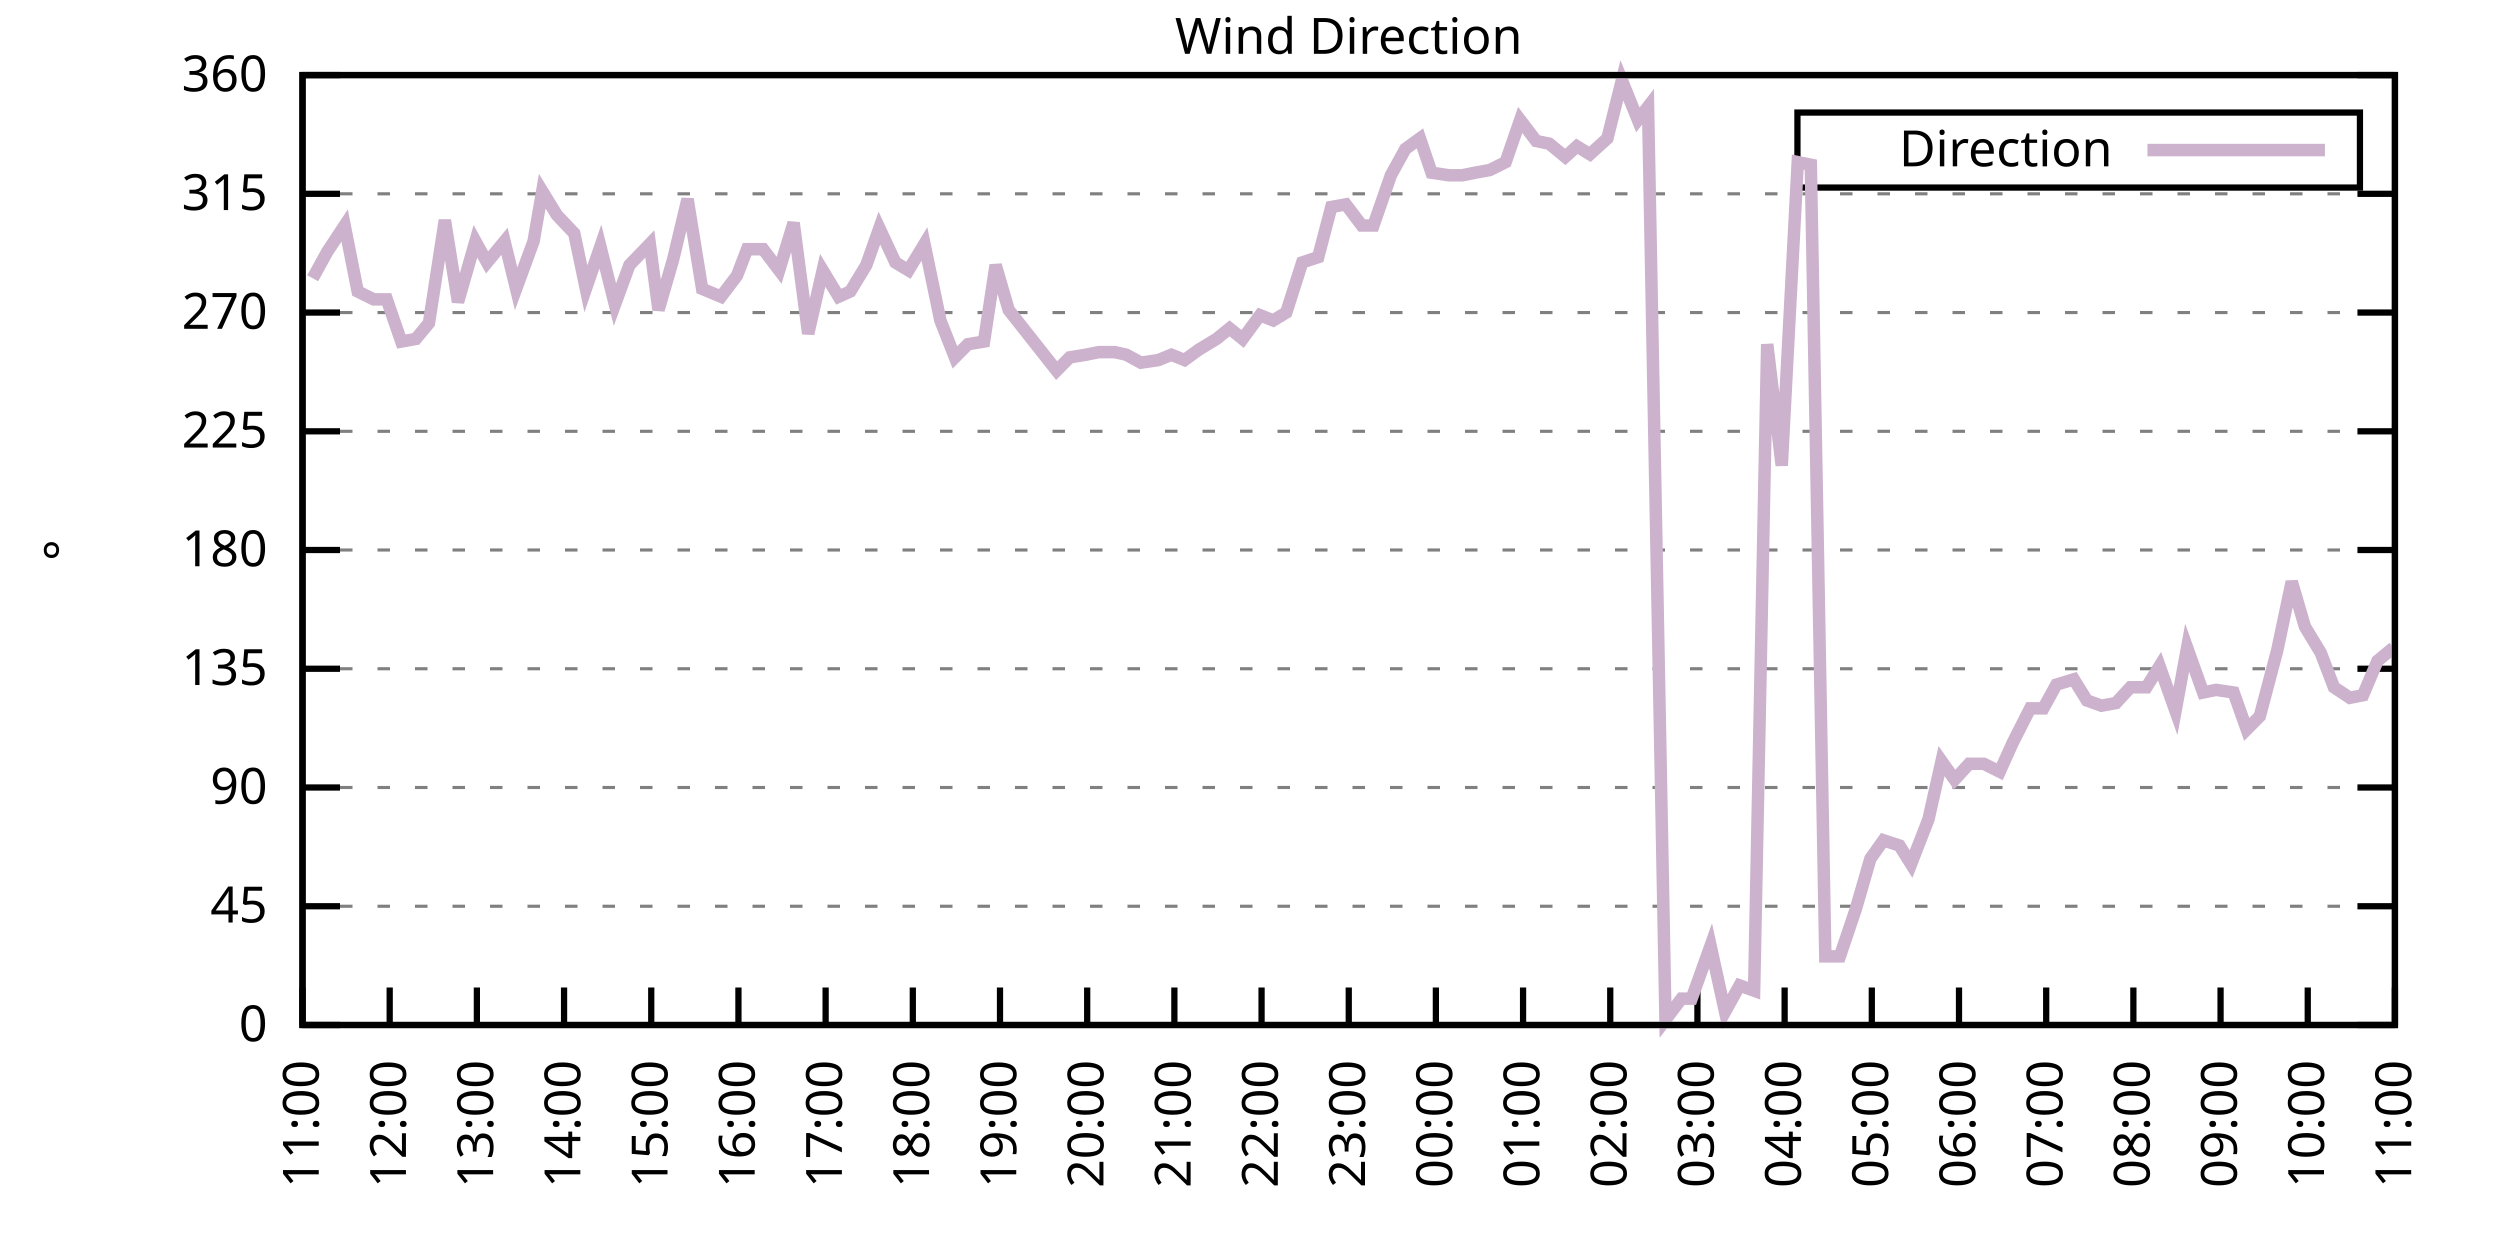
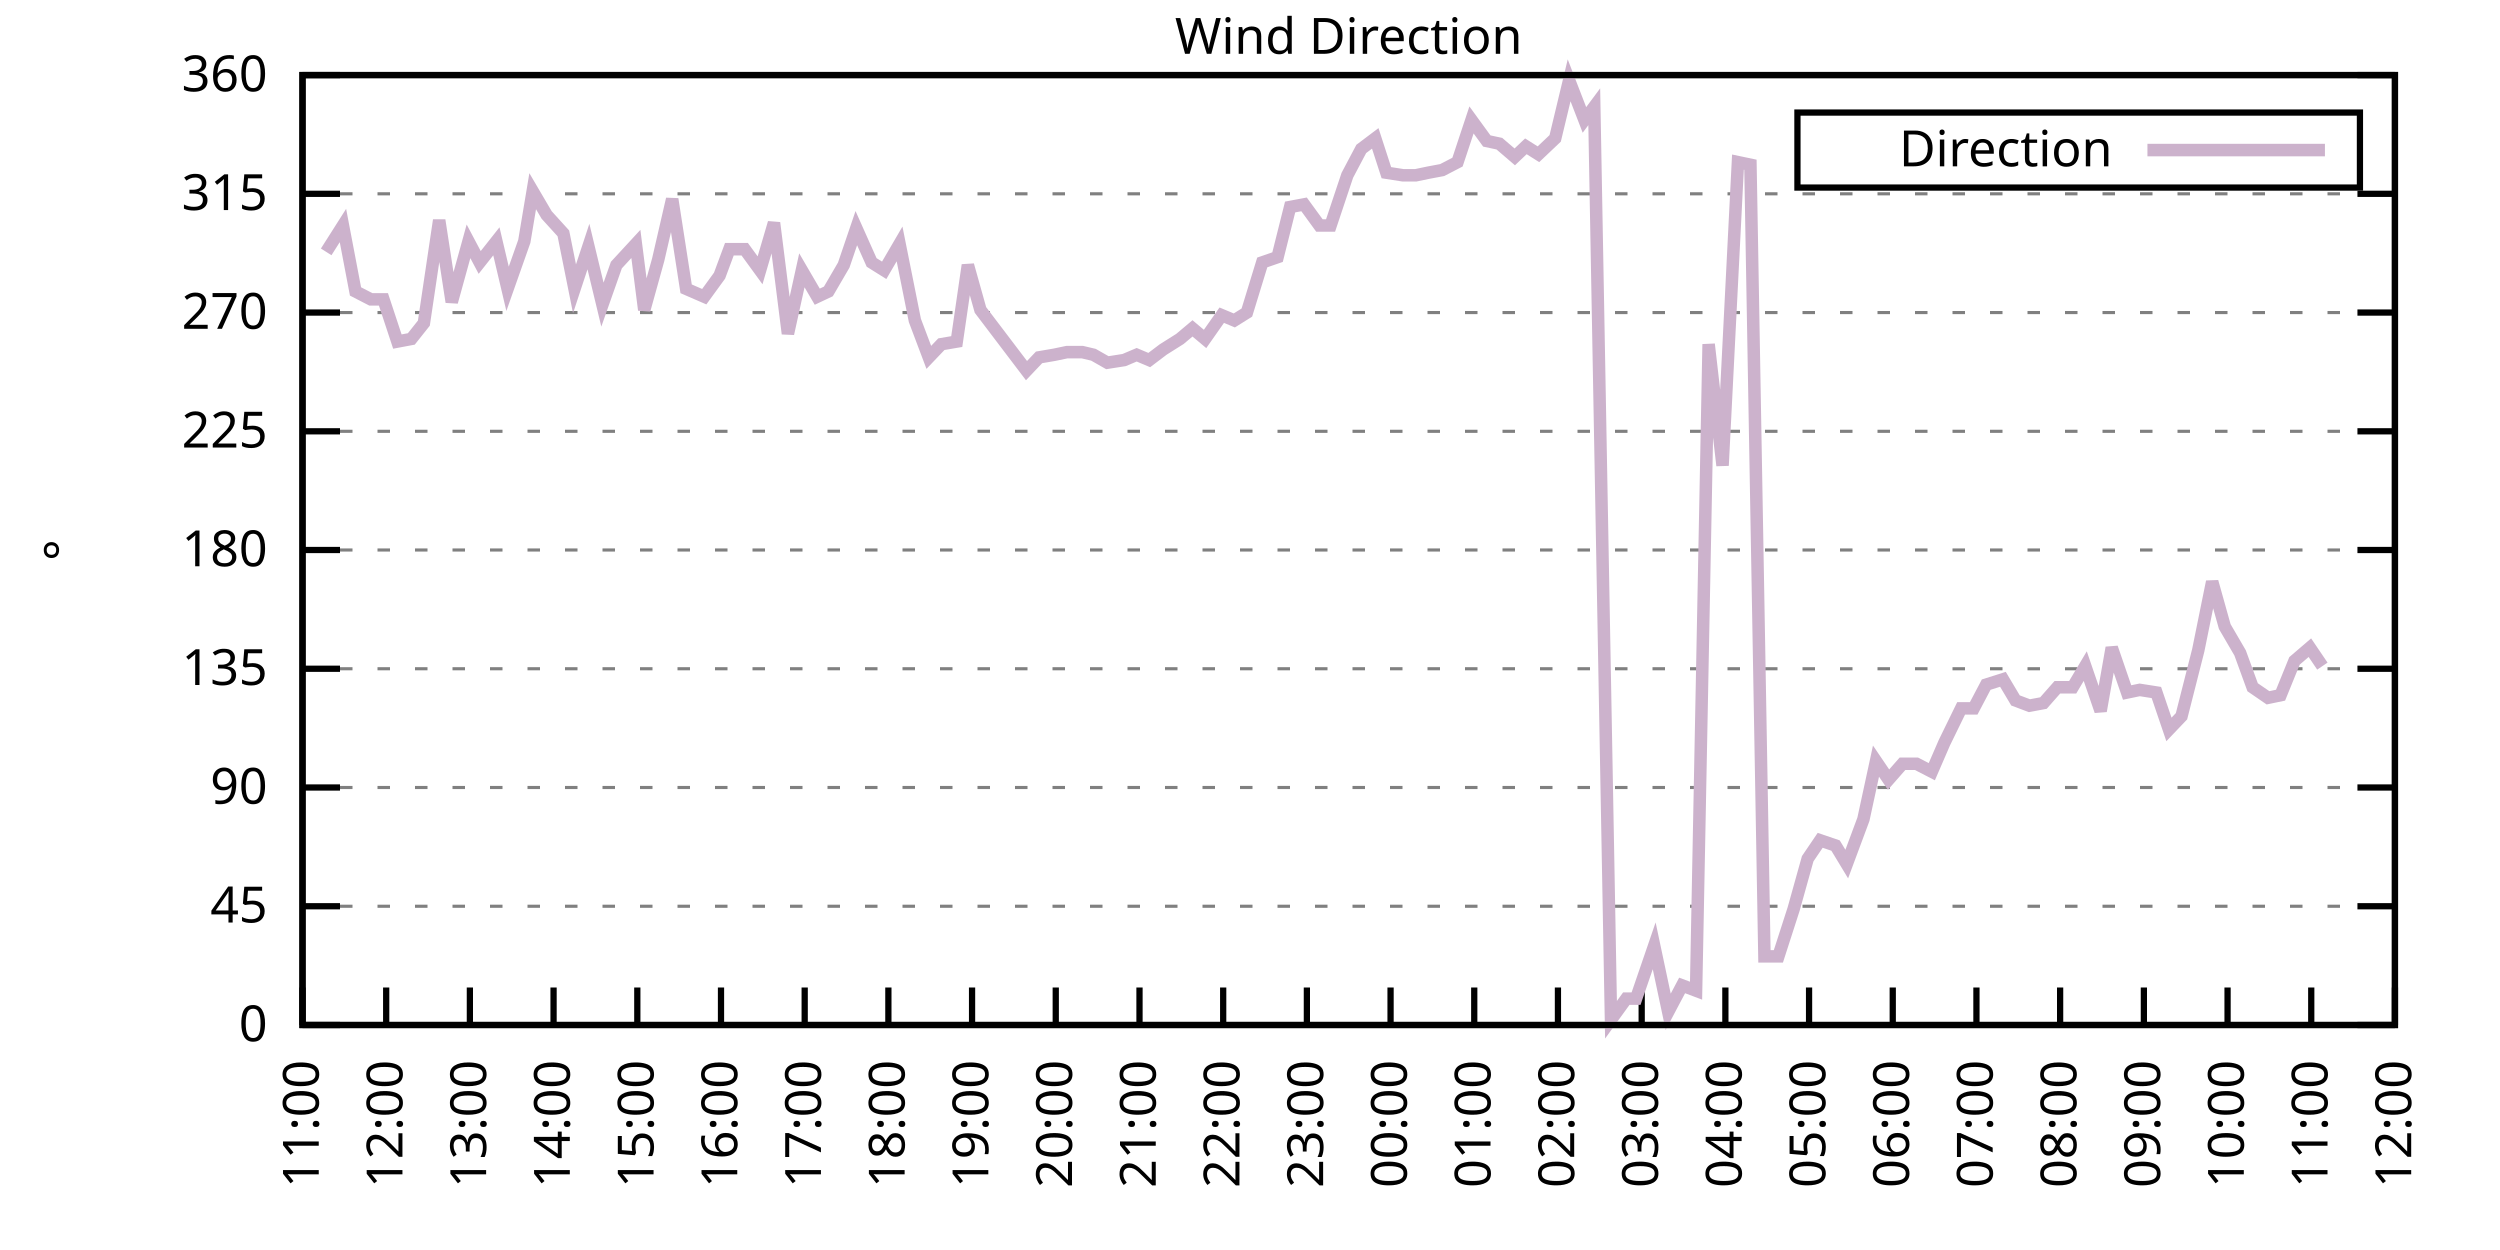
<svg xmlns="http://www.w3.org/2000/svg" xmlns:xlink="http://www.w3.org/1999/xlink" width="400" height="200" viewBox="0 0 400 200">
  <g id="gnuplot_canvas">
    <rect x="0" y="0" width="400" height="200" fill="none" />
    <defs>
      <circle id="gpDot" r="0.5" stroke-width="0.5" stroke="currentColor" />
      <path id="gpPt0" stroke-width="0.333" stroke="currentColor" d="M-1,0 h2 M0,-1 v2" />
      <path id="gpPt1" stroke-width="0.333" stroke="currentColor" d="M-1,-1 L1,1 M1,-1 L-1,1" />
      <path id="gpPt2" stroke-width="0.333" stroke="currentColor" d="M-1,0 L1,0 M0,-1 L0,1 M-1,-1 L1,1 M-1,1 L1,-1" />
      <rect id="gpPt3" stroke-width="0.333" stroke="currentColor" x="-1" y="-1" width="2" height="2" />
      <rect id="gpPt4" stroke-width="0.333" stroke="currentColor" fill="currentColor" x="-1" y="-1" width="2" height="2" />
      <circle id="gpPt5" stroke-width="0.333" stroke="currentColor" cx="0" cy="0" r="1" />
      <use xlink:href="#gpPt5" id="gpPt6" fill="currentColor" stroke="none" />
      <path id="gpPt7" stroke-width="0.333" stroke="currentColor" d="M0,-1.33 L-1.33,0.67 L1.33,0.67 z" />
      <use xlink:href="#gpPt7" id="gpPt8" fill="currentColor" stroke="none" />
      <use xlink:href="#gpPt7" id="gpPt9" stroke="currentColor" transform="rotate(180)" />
      <use xlink:href="#gpPt9" id="gpPt10" fill="currentColor" stroke="none" />
      <use xlink:href="#gpPt3" id="gpPt11" stroke="currentColor" transform="rotate(45)" />
      <use xlink:href="#gpPt11" id="gpPt12" fill="currentColor" stroke="none" />
      <path id="gpPt13" stroke-width="0.333" stroke="currentColor" d="M0,1.330 L1.265,0.411 L0.782,-1.067 L-0.782,-1.076 L-1.265,0.411 z" />
      <use xlink:href="#gpPt13" id="gpPt14" fill="currentColor" stroke="none" />
      <filter id="textbox" filterUnits="objectBoundingBox" x="0" y="0" height="1" width="1">
        <feFlood flood-color="white" flood-opacity="1" result="bgnd" />
        <feComposite in="SourceGraphic" in2="bgnd" operator="atop" />
      </filter>
      <filter id="greybox" filterUnits="objectBoundingBox" x="0" y="0" height="1" width="1">
        <feFlood flood-color="lightgrey" flood-opacity="1" result="grey" />
        <feComposite in="SourceGraphic" in2="grey" operator="atop" />
      </filter>
    </defs>
    <g fill="none" color="white" stroke="currentColor" stroke-width="1.00" stroke-linecap="butt" stroke-linejoin="miter">
</g>
    <g fill="none" color="black" stroke="currentColor" stroke-width="1.00" stroke-linecap="butt" stroke-linejoin="miter">
      <g stroke="none" shape-rendering="crispEdges">
        <polygon fill="rgb(255, 255, 255)" points="48.40,164.00 383.18,164.00 383.18,12.02 48.40,12.02 " />
      </g>
    </g>
    <g fill="none" color="black" stroke="currentColor" stroke-width="1.00" stroke-linecap="butt" stroke-linejoin="miter">
</g>
    <g fill="none" color="black" stroke="black" stroke-width="0.50" stroke-linecap="butt" stroke-linejoin="miter">
</g>
    <g fill="none" color="gray" stroke="currentColor" stroke-width="0.50" stroke-linecap="butt" stroke-linejoin="miter">
      <path stroke="gray" stroke-dasharray="2,4" class="gridline" d="M48.40,164.00 L383.19,164.00  " />
    </g>
    <g fill="none" color="gray" stroke="gray" stroke-width="1.00" stroke-linecap="butt" stroke-linejoin="miter">
</g>
    <g fill="none" color="black" stroke="currentColor" stroke-width="1.00" stroke-linecap="butt" stroke-linejoin="miter">
      <path stroke="black" d="M48.40,164.00 L54.40,164.00 M383.19,164.00 L377.19,164.00  " />
      <g transform="translate(42.80,166.60)" stroke="none" fill="black" font-family="Sans" font-size="8.00" text-anchor="end">
        <text>
          <tspan font-family="Sans"> 0</tspan>
        </text>
      </g>
    </g>
    <g fill="none" color="black" stroke="currentColor" stroke-width="1.00" stroke-linecap="butt" stroke-linejoin="miter">
</g>
    <g fill="none" color="black" stroke="black" stroke-width="0.50" stroke-linecap="butt" stroke-linejoin="miter">
</g>
    <g fill="none" color="gray" stroke="currentColor" stroke-width="0.50" stroke-linecap="butt" stroke-linejoin="miter">
      <path stroke="gray" stroke-dasharray="2,4" class="gridline" d="M48.40,145.00 L383.19,145.00  " />
    </g>
    <g fill="none" color="gray" stroke="gray" stroke-width="1.00" stroke-linecap="butt" stroke-linejoin="miter">
</g>
    <g fill="none" color="black" stroke="currentColor" stroke-width="1.00" stroke-linecap="butt" stroke-linejoin="miter">
      <path stroke="black" d="M48.40,145.00 L54.40,145.00 M383.19,145.00 L377.19,145.00  " />
      <g transform="translate(42.80,147.60)" stroke="none" fill="black" font-family="Sans" font-size="8.00" text-anchor="end">
        <text>
          <tspan font-family="Sans"> 45</tspan>
        </text>
      </g>
    </g>
    <g fill="none" color="black" stroke="currentColor" stroke-width="1.00" stroke-linecap="butt" stroke-linejoin="miter">
</g>
    <g fill="none" color="black" stroke="black" stroke-width="0.50" stroke-linecap="butt" stroke-linejoin="miter">
</g>
    <g fill="none" color="gray" stroke="currentColor" stroke-width="0.50" stroke-linecap="butt" stroke-linejoin="miter">
      <path stroke="gray" stroke-dasharray="2,4" class="gridline" d="M48.40,126.00 L383.19,126.00  " />
    </g>
    <g fill="none" color="gray" stroke="gray" stroke-width="1.00" stroke-linecap="butt" stroke-linejoin="miter">
</g>
    <g fill="none" color="black" stroke="currentColor" stroke-width="1.00" stroke-linecap="butt" stroke-linejoin="miter">
      <path stroke="black" d="M48.40,126.00 L54.40,126.00 M383.19,126.00 L377.19,126.00  " />
      <g transform="translate(42.80,128.60)" stroke="none" fill="black" font-family="Sans" font-size="8.00" text-anchor="end">
        <text>
          <tspan font-family="Sans"> 90</tspan>
        </text>
      </g>
    </g>
    <g fill="none" color="black" stroke="currentColor" stroke-width="1.00" stroke-linecap="butt" stroke-linejoin="miter">
</g>
    <g fill="none" color="black" stroke="black" stroke-width="0.50" stroke-linecap="butt" stroke-linejoin="miter">
</g>
    <g fill="none" color="gray" stroke="currentColor" stroke-width="0.50" stroke-linecap="butt" stroke-linejoin="miter">
      <path stroke="gray" stroke-dasharray="2,4" class="gridline" d="M48.40,107.00 L383.19,107.00  " />
    </g>
    <g fill="none" color="gray" stroke="gray" stroke-width="1.00" stroke-linecap="butt" stroke-linejoin="miter">
</g>
    <g fill="none" color="black" stroke="currentColor" stroke-width="1.00" stroke-linecap="butt" stroke-linejoin="miter">
      <path stroke="black" d="M48.40,107.00 L54.40,107.00 M383.19,107.00 L377.19,107.00  " />
      <g transform="translate(42.80,109.60)" stroke="none" fill="black" font-family="Sans" font-size="8.00" text-anchor="end">
        <text>
          <tspan font-family="Sans"> 135</tspan>
        </text>
      </g>
    </g>
    <g fill="none" color="black" stroke="currentColor" stroke-width="1.00" stroke-linecap="butt" stroke-linejoin="miter">
</g>
    <g fill="none" color="black" stroke="black" stroke-width="0.50" stroke-linecap="butt" stroke-linejoin="miter">
</g>
    <g fill="none" color="gray" stroke="currentColor" stroke-width="0.50" stroke-linecap="butt" stroke-linejoin="miter">
      <path stroke="gray" stroke-dasharray="2,4" class="gridline" d="M48.40,88.00 L383.19,88.00  " />
    </g>
    <g fill="none" color="gray" stroke="gray" stroke-width="1.00" stroke-linecap="butt" stroke-linejoin="miter">
</g>
    <g fill="none" color="black" stroke="currentColor" stroke-width="1.00" stroke-linecap="butt" stroke-linejoin="miter">
      <path stroke="black" d="M48.40,88.00 L54.40,88.00 M383.19,88.00 L377.19,88.00  " />
      <g transform="translate(42.80,90.60)" stroke="none" fill="black" font-family="Sans" font-size="8.00" text-anchor="end">
        <text>
          <tspan font-family="Sans"> 180</tspan>
        </text>
      </g>
    </g>
    <g fill="none" color="black" stroke="currentColor" stroke-width="1.00" stroke-linecap="butt" stroke-linejoin="miter">
</g>
    <g fill="none" color="black" stroke="black" stroke-width="0.50" stroke-linecap="butt" stroke-linejoin="miter">
</g>
    <g fill="none" color="gray" stroke="currentColor" stroke-width="0.50" stroke-linecap="butt" stroke-linejoin="miter">
      <path stroke="gray" stroke-dasharray="2,4" class="gridline" d="M48.40,69.01 L383.19,69.01  " />
    </g>
    <g fill="none" color="gray" stroke="gray" stroke-width="1.00" stroke-linecap="butt" stroke-linejoin="miter">
</g>
    <g fill="none" color="black" stroke="currentColor" stroke-width="1.00" stroke-linecap="butt" stroke-linejoin="miter">
      <path stroke="black" d="M48.40,69.01 L54.40,69.01 M383.19,69.01 L377.19,69.01  " />
      <g transform="translate(42.80,71.61)" stroke="none" fill="black" font-family="Sans" font-size="8.00" text-anchor="end">
        <text>
          <tspan font-family="Sans"> 225</tspan>
        </text>
      </g>
    </g>
    <g fill="none" color="black" stroke="currentColor" stroke-width="1.00" stroke-linecap="butt" stroke-linejoin="miter">
</g>
    <g fill="none" color="black" stroke="black" stroke-width="0.50" stroke-linecap="butt" stroke-linejoin="miter">
</g>
    <g fill="none" color="gray" stroke="currentColor" stroke-width="0.50" stroke-linecap="butt" stroke-linejoin="miter">
      <path stroke="gray" stroke-dasharray="2,4" class="gridline" d="M48.40,50.01 L383.19,50.01  " />
    </g>
    <g fill="none" color="gray" stroke="gray" stroke-width="1.00" stroke-linecap="butt" stroke-linejoin="miter">
</g>
    <g fill="none" color="black" stroke="currentColor" stroke-width="1.00" stroke-linecap="butt" stroke-linejoin="miter">
      <path stroke="black" d="M48.40,50.01 L54.40,50.01 M383.19,50.01 L377.19,50.01  " />
      <g transform="translate(42.80,52.61)" stroke="none" fill="black" font-family="Sans" font-size="8.00" text-anchor="end">
        <text>
          <tspan font-family="Sans"> 270</tspan>
        </text>
      </g>
    </g>
    <g fill="none" color="black" stroke="currentColor" stroke-width="1.00" stroke-linecap="butt" stroke-linejoin="miter">
</g>
    <g fill="none" color="black" stroke="black" stroke-width="0.50" stroke-linecap="butt" stroke-linejoin="miter">
</g>
    <g fill="none" color="gray" stroke="currentColor" stroke-width="0.50" stroke-linecap="butt" stroke-linejoin="miter">
      <path stroke="gray" stroke-dasharray="2,4" class="gridline" d="M48.40,31.01 L383.19,31.01  " />
    </g>
    <g fill="none" color="gray" stroke="gray" stroke-width="1.00" stroke-linecap="butt" stroke-linejoin="miter">
</g>
    <g fill="none" color="black" stroke="currentColor" stroke-width="1.00" stroke-linecap="butt" stroke-linejoin="miter">
      <path stroke="black" d="M48.40,31.01 L54.40,31.01 M383.19,31.01 L377.19,31.01  " />
      <g transform="translate(42.80,33.61)" stroke="none" fill="black" font-family="Sans" font-size="8.00" text-anchor="end">
        <text>
          <tspan font-family="Sans"> 315</tspan>
        </text>
      </g>
    </g>
    <g fill="none" color="black" stroke="currentColor" stroke-width="1.00" stroke-linecap="butt" stroke-linejoin="miter">
</g>
    <g fill="none" color="black" stroke="black" stroke-width="0.50" stroke-linecap="butt" stroke-linejoin="miter">
</g>
    <g fill="none" color="gray" stroke="currentColor" stroke-width="0.50" stroke-linecap="butt" stroke-linejoin="miter">
      <path stroke="gray" stroke-dasharray="2,4" class="gridline" d="M48.40,12.01 L383.19,12.01  " />
    </g>
    <g fill="none" color="gray" stroke="gray" stroke-width="1.00" stroke-linecap="butt" stroke-linejoin="miter">
</g>
    <g fill="none" color="black" stroke="currentColor" stroke-width="1.00" stroke-linecap="butt" stroke-linejoin="miter">
      <path stroke="black" d="M48.40,12.01 L54.40,12.01 M383.19,12.01 L377.19,12.01  " />
      <g transform="translate(42.80,14.61)" stroke="none" fill="black" font-family="Sans" font-size="8.00" text-anchor="end">
        <text>
          <tspan font-family="Sans"> 360</tspan>
        </text>
      </g>
    </g>
    <g fill="none" color="black" stroke="currentColor" stroke-width="1.00" stroke-linecap="butt" stroke-linejoin="miter">
      <path stroke="black" d="M48.40,164.00 L48.40,158.00  " />
      <g transform="translate(51.00,169.60) rotate(270.00)" stroke="none" fill="black" font-family="Sans" font-size="8.00" text-anchor="end">
        <text>
          <tspan font-family="Sans">11:00</tspan>
        </text>
      </g>
    </g>
    <g fill="none" color="black" stroke="currentColor" stroke-width="1.00" stroke-linecap="butt" stroke-linejoin="miter">
-       <path stroke="black" d="M62.35,164.00 L62.35,158.00  " />
-       <g transform="translate(64.95,169.60) rotate(270.00)" stroke="none" fill="black" font-family="Sans" font-size="8.00" text-anchor="end">
+       <path stroke="black" d="M61.79,164.00 L61.79,158.00  " />
+       <g transform="translate(64.39,169.60) rotate(270.00)" stroke="none" fill="black" font-family="Sans" font-size="8.00" text-anchor="end">
        <text>
          <tspan font-family="Sans">12:00</tspan>
        </text>
      </g>
    </g>
    <g fill="none" color="black" stroke="currentColor" stroke-width="1.00" stroke-linecap="butt" stroke-linejoin="miter">
-       <path stroke="black" d="M76.30,164.00 L76.30,158.00  " />
-       <g transform="translate(78.90,169.60) rotate(270.00)" stroke="none" fill="black" font-family="Sans" font-size="8.00" text-anchor="end">
+       <path stroke="black" d="M75.18,164.00 L75.18,158.00  " />
+       <g transform="translate(77.78,169.60) rotate(270.00)" stroke="none" fill="black" font-family="Sans" font-size="8.00" text-anchor="end">
        <text>
          <tspan font-family="Sans">13:00</tspan>
        </text>
      </g>
    </g>
    <g fill="none" color="black" stroke="currentColor" stroke-width="1.00" stroke-linecap="butt" stroke-linejoin="miter">
-       <path stroke="black" d="M90.25,164.00 L90.25,158.00  " />
-       <g transform="translate(92.85,169.60) rotate(270.00)" stroke="none" fill="black" font-family="Sans" font-size="8.00" text-anchor="end">
+       <path stroke="black" d="M88.57,164.00 L88.57,158.00  " />
+       <g transform="translate(91.17,169.60) rotate(270.00)" stroke="none" fill="black" font-family="Sans" font-size="8.00" text-anchor="end">
        <text>
          <tspan font-family="Sans">14:00</tspan>
        </text>
      </g>
    </g>
    <g fill="none" color="black" stroke="currentColor" stroke-width="1.00" stroke-linecap="butt" stroke-linejoin="miter">
-       <path stroke="black" d="M104.20,164.00 L104.20,158.00  " />
-       <g transform="translate(106.80,169.60) rotate(270.00)" stroke="none" fill="black" font-family="Sans" font-size="8.00" text-anchor="end">
+       <path stroke="black" d="M101.97,164.00 L101.97,158.00  " />
+       <g transform="translate(104.57,169.60) rotate(270.00)" stroke="none" fill="black" font-family="Sans" font-size="8.00" text-anchor="end">
        <text>
          <tspan font-family="Sans">15:00</tspan>
        </text>
      </g>
    </g>
    <g fill="none" color="black" stroke="currentColor" stroke-width="1.00" stroke-linecap="butt" stroke-linejoin="miter">
-       <path stroke="black" d="M118.15,164.00 L118.15,158.00  " />
-       <g transform="translate(120.75,169.60) rotate(270.00)" stroke="none" fill="black" font-family="Sans" font-size="8.00" text-anchor="end">
+       <path stroke="black" d="M115.36,164.00 L115.36,158.00  " />
+       <g transform="translate(117.96,169.60) rotate(270.00)" stroke="none" fill="black" font-family="Sans" font-size="8.00" text-anchor="end">
        <text>
          <tspan font-family="Sans">16:00</tspan>
        </text>
      </g>
    </g>
    <g fill="none" color="black" stroke="currentColor" stroke-width="1.00" stroke-linecap="butt" stroke-linejoin="miter">
-       <path stroke="black" d="M132.10,164.00 L132.10,158.00  " />
-       <g transform="translate(134.70,169.60) rotate(270.00)" stroke="none" fill="black" font-family="Sans" font-size="8.00" text-anchor="end">
+       <path stroke="black" d="M128.75,164.00 L128.75,158.00  " />
+       <g transform="translate(131.35,169.60) rotate(270.00)" stroke="none" fill="black" font-family="Sans" font-size="8.00" text-anchor="end">
        <text>
          <tspan font-family="Sans">17:00</tspan>
        </text>
      </g>
    </g>
    <g fill="none" color="black" stroke="currentColor" stroke-width="1.00" stroke-linecap="butt" stroke-linejoin="miter">
-       <path stroke="black" d="M146.05,164.00 L146.05,158.00  " />
-       <g transform="translate(148.65,169.60) rotate(270.00)" stroke="none" fill="black" font-family="Sans" font-size="8.00" text-anchor="end">
+       <path stroke="black" d="M142.14,164.00 L142.14,158.00  " />
+       <g transform="translate(144.74,169.60) rotate(270.00)" stroke="none" fill="black" font-family="Sans" font-size="8.00" text-anchor="end">
        <text>
          <tspan font-family="Sans">18:00</tspan>
        </text>
      </g>
    </g>
    <g fill="none" color="black" stroke="currentColor" stroke-width="1.00" stroke-linecap="butt" stroke-linejoin="miter">
-       <path stroke="black" d="M160.00,164.00 L160.00,158.00  " />
-       <g transform="translate(162.60,169.60) rotate(270.00)" stroke="none" fill="black" font-family="Sans" font-size="8.00" text-anchor="end">
+       <path stroke="black" d="M155.53,164.00 L155.53,158.00  " />
+       <g transform="translate(158.13,169.60) rotate(270.00)" stroke="none" fill="black" font-family="Sans" font-size="8.00" text-anchor="end">
        <text>
          <tspan font-family="Sans">19:00</tspan>
        </text>
      </g>
    </g>
    <g fill="none" color="black" stroke="currentColor" stroke-width="1.00" stroke-linecap="butt" stroke-linejoin="miter">
-       <path stroke="black" d="M173.95,164.00 L173.95,158.00  " />
-       <g transform="translate(176.55,169.60) rotate(270.00)" stroke="none" fill="black" font-family="Sans" font-size="8.00" text-anchor="end">
+       <path stroke="black" d="M168.92,164.00 L168.92,158.00  " />
+       <g transform="translate(171.52,169.60) rotate(270.00)" stroke="none" fill="black" font-family="Sans" font-size="8.00" text-anchor="end">
        <text>
          <tspan font-family="Sans">20:00</tspan>
        </text>
      </g>
    </g>
    <g fill="none" color="black" stroke="currentColor" stroke-width="1.00" stroke-linecap="butt" stroke-linejoin="miter">
-       <path stroke="black" d="M187.90,164.00 L187.90,158.00  " />
-       <g transform="translate(190.50,169.60) rotate(270.00)" stroke="none" fill="black" font-family="Sans" font-size="8.00" text-anchor="end">
+       <path stroke="black" d="M182.32,164.00 L182.32,158.00  " />
+       <g transform="translate(184.92,169.60) rotate(270.00)" stroke="none" fill="black" font-family="Sans" font-size="8.00" text-anchor="end">
        <text>
          <tspan font-family="Sans">21:00</tspan>
        </text>
      </g>
    </g>
    <g fill="none" color="black" stroke="currentColor" stroke-width="1.00" stroke-linecap="butt" stroke-linejoin="miter">
-       <path stroke="black" d="M201.85,164.00 L201.85,158.00  " />
-       <g transform="translate(204.45,169.60) rotate(270.00)" stroke="none" fill="black" font-family="Sans" font-size="8.00" text-anchor="end">
+       <path stroke="black" d="M195.71,164.00 L195.71,158.00  " />
+       <g transform="translate(198.31,169.60) rotate(270.00)" stroke="none" fill="black" font-family="Sans" font-size="8.00" text-anchor="end">
        <text>
          <tspan font-family="Sans">22:00</tspan>
        </text>
      </g>
    </g>
    <g fill="none" color="black" stroke="currentColor" stroke-width="1.00" stroke-linecap="butt" stroke-linejoin="miter">
-       <path stroke="black" d="M215.80,164.00 L215.80,158.00  " />
-       <g transform="translate(218.40,169.60) rotate(270.00)" stroke="none" fill="black" font-family="Sans" font-size="8.00" text-anchor="end">
+       <path stroke="black" d="M209.10,164.00 L209.10,158.00  " />
+       <g transform="translate(211.70,169.60) rotate(270.00)" stroke="none" fill="black" font-family="Sans" font-size="8.00" text-anchor="end">
        <text>
          <tspan font-family="Sans">23:00</tspan>
        </text>
      </g>
    </g>
    <g fill="none" color="black" stroke="currentColor" stroke-width="1.00" stroke-linecap="butt" stroke-linejoin="miter">
-       <path stroke="black" d="M229.74,164.00 L229.74,158.00  " />
-       <g transform="translate(232.34,169.60) rotate(270.00)" stroke="none" fill="black" font-family="Sans" font-size="8.00" text-anchor="end">
+       <path stroke="black" d="M222.49,164.00 L222.49,158.00  " />
+       <g transform="translate(225.09,169.60) rotate(270.00)" stroke="none" fill="black" font-family="Sans" font-size="8.00" text-anchor="end">
        <text>
          <tspan font-family="Sans">00:00</tspan>
        </text>
      </g>
    </g>
    <g fill="none" color="black" stroke="currentColor" stroke-width="1.00" stroke-linecap="butt" stroke-linejoin="miter">
-       <path stroke="black" d="M243.69,164.00 L243.69,158.00  " />
-       <g transform="translate(246.29,169.60) rotate(270.00)" stroke="none" fill="black" font-family="Sans" font-size="8.00" text-anchor="end">
+       <path stroke="black" d="M235.88,164.00 L235.88,158.00  " />
+       <g transform="translate(238.48,169.60) rotate(270.00)" stroke="none" fill="black" font-family="Sans" font-size="8.00" text-anchor="end">
        <text>
          <tspan font-family="Sans">01:00</tspan>
        </text>
      </g>
    </g>
    <g fill="none" color="black" stroke="currentColor" stroke-width="1.00" stroke-linecap="butt" stroke-linejoin="miter">
-       <path stroke="black" d="M257.64,164.00 L257.64,158.00  " />
-       <g transform="translate(260.24,169.60) rotate(270.00)" stroke="none" fill="black" font-family="Sans" font-size="8.00" text-anchor="end">
+       <path stroke="black" d="M249.27,164.00 L249.27,158.00  " />
+       <g transform="translate(251.87,169.60) rotate(270.00)" stroke="none" fill="black" font-family="Sans" font-size="8.00" text-anchor="end">
        <text>
          <tspan font-family="Sans">02:00</tspan>
        </text>
      </g>
    </g>
    <g fill="none" color="black" stroke="currentColor" stroke-width="1.00" stroke-linecap="butt" stroke-linejoin="miter">
-       <path stroke="black" d="M271.59,164.00 L271.59,158.00  " />
-       <g transform="translate(274.19,169.60) rotate(270.00)" stroke="none" fill="black" font-family="Sans" font-size="8.00" text-anchor="end">
+       <path stroke="black" d="M262.67,164.00 L262.67,158.00  " />
+       <g transform="translate(265.27,169.60) rotate(270.00)" stroke="none" fill="black" font-family="Sans" font-size="8.00" text-anchor="end">
        <text>
          <tspan font-family="Sans">03:00</tspan>
        </text>
      </g>
    </g>
    <g fill="none" color="black" stroke="currentColor" stroke-width="1.00" stroke-linecap="butt" stroke-linejoin="miter">
-       <path stroke="black" d="M285.54,164.00 L285.54,158.00  " />
-       <g transform="translate(288.14,169.60) rotate(270.00)" stroke="none" fill="black" font-family="Sans" font-size="8.00" text-anchor="end">
+       <path stroke="black" d="M276.06,164.00 L276.06,158.00  " />
+       <g transform="translate(278.66,169.60) rotate(270.00)" stroke="none" fill="black" font-family="Sans" font-size="8.00" text-anchor="end">
        <text>
          <tspan font-family="Sans">04:00</tspan>
        </text>
      </g>
    </g>
    <g fill="none" color="black" stroke="currentColor" stroke-width="1.00" stroke-linecap="butt" stroke-linejoin="miter">
-       <path stroke="black" d="M299.49,164.00 L299.49,158.00  " />
-       <g transform="translate(302.09,169.60) rotate(270.00)" stroke="none" fill="black" font-family="Sans" font-size="8.00" text-anchor="end">
+       <path stroke="black" d="M289.45,164.00 L289.45,158.00  " />
+       <g transform="translate(292.05,169.60) rotate(270.00)" stroke="none" fill="black" font-family="Sans" font-size="8.00" text-anchor="end">
        <text>
          <tspan font-family="Sans">05:00</tspan>
        </text>
      </g>
    </g>
    <g fill="none" color="black" stroke="currentColor" stroke-width="1.00" stroke-linecap="butt" stroke-linejoin="miter">
-       <path stroke="black" d="M313.44,164.00 L313.44,158.00  " />
-       <g transform="translate(316.04,169.60) rotate(270.00)" stroke="none" fill="black" font-family="Sans" font-size="8.00" text-anchor="end">
+       <path stroke="black" d="M302.84,164.00 L302.84,158.00  " />
+       <g transform="translate(305.44,169.60) rotate(270.00)" stroke="none" fill="black" font-family="Sans" font-size="8.00" text-anchor="end">
        <text>
          <tspan font-family="Sans">06:00</tspan>
        </text>
      </g>
    </g>
    <g fill="none" color="black" stroke="currentColor" stroke-width="1.00" stroke-linecap="butt" stroke-linejoin="miter">
-       <path stroke="black" d="M327.39,164.00 L327.39,158.00  " />
-       <g transform="translate(329.99,169.60) rotate(270.00)" stroke="none" fill="black" font-family="Sans" font-size="8.00" text-anchor="end">
+       <path stroke="black" d="M316.23,164.00 L316.23,158.00  " />
+       <g transform="translate(318.83,169.60) rotate(270.00)" stroke="none" fill="black" font-family="Sans" font-size="8.00" text-anchor="end">
        <text>
          <tspan font-family="Sans">07:00</tspan>
        </text>
      </g>
    </g>
    <g fill="none" color="black" stroke="currentColor" stroke-width="1.00" stroke-linecap="butt" stroke-linejoin="miter">
-       <path stroke="black" d="M341.34,164.00 L341.34,158.00  " />
-       <g transform="translate(343.94,169.60) rotate(270.00)" stroke="none" fill="black" font-family="Sans" font-size="8.00" text-anchor="end">
+       <path stroke="black" d="M329.62,164.00 L329.62,158.00  " />
+       <g transform="translate(332.22,169.60) rotate(270.00)" stroke="none" fill="black" font-family="Sans" font-size="8.00" text-anchor="end">
        <text>
          <tspan font-family="Sans">08:00</tspan>
        </text>
      </g>
    </g>
    <g fill="none" color="black" stroke="currentColor" stroke-width="1.00" stroke-linecap="butt" stroke-linejoin="miter">
-       <path stroke="black" d="M355.29,164.00 L355.29,158.00  " />
-       <g transform="translate(357.89,169.60) rotate(270.00)" stroke="none" fill="black" font-family="Sans" font-size="8.00" text-anchor="end">
+       <path stroke="black" d="M343.02,164.00 L343.02,158.00  " />
+       <g transform="translate(345.62,169.60) rotate(270.00)" stroke="none" fill="black" font-family="Sans" font-size="8.00" text-anchor="end">
        <text>
          <tspan font-family="Sans">09:00</tspan>
        </text>
      </g>
    </g>
    <g fill="none" color="black" stroke="currentColor" stroke-width="1.00" stroke-linecap="butt" stroke-linejoin="miter">
-       <path stroke="black" d="M369.24,164.00 L369.24,158.00  " />
-       <g transform="translate(371.84,169.60) rotate(270.00)" stroke="none" fill="black" font-family="Sans" font-size="8.00" text-anchor="end">
+       <path stroke="black" d="M356.41,164.00 L356.41,158.00  " />
+       <g transform="translate(359.01,169.60) rotate(270.00)" stroke="none" fill="black" font-family="Sans" font-size="8.00" text-anchor="end">
        <text>
          <tspan font-family="Sans">10:00</tspan>
+         </text>
+       </g>
+     </g>
+     <g fill="none" color="black" stroke="currentColor" stroke-width="1.00" stroke-linecap="butt" stroke-linejoin="miter">
+       <path stroke="black" d="M369.80,164.00 L369.80,158.00  " />
+       <g transform="translate(372.40,169.60) rotate(270.00)" stroke="none" fill="black" font-family="Sans" font-size="8.00" text-anchor="end">
+         <text>
+           <tspan font-family="Sans">11:00</tspan>
        </text>
      </g>
    </g>
    <g fill="none" color="black" stroke="currentColor" stroke-width="1.00" stroke-linecap="butt" stroke-linejoin="miter">
      <path stroke="black" d="M383.19,164.00 L383.19,158.00  " />
      <g transform="translate(385.79,169.60) rotate(270.00)" stroke="none" fill="black" font-family="Sans" font-size="8.00" text-anchor="end">
        <text>
-           <tspan font-family="Sans">11:00</tspan>
+           <tspan font-family="Sans">12:00</tspan>
        </text>
      </g>
    </g>
    <g fill="none" color="black" stroke="currentColor" stroke-width="1.00" stroke-linecap="butt" stroke-linejoin="miter">
</g>
    <g fill="none" color="black" stroke="currentColor" stroke-width="1.00" stroke-linecap="butt" stroke-linejoin="miter">
      <path stroke="black" d="M48.40,12.01 L48.40,164.00 L383.19,164.00 L383.19,12.01 L48.40,12.01 Z  " />
    </g>
    <g fill="none" color="black" stroke="currentColor" stroke-width="1.00" stroke-linecap="butt" stroke-linejoin="miter">
</g>
    <g fill="none" color="black" stroke="currentColor" stroke-width="1.00" stroke-linecap="butt" stroke-linejoin="miter">
      <path stroke="black" d="M287.59,30.01 L287.59,18.01 L377.59,18.01 L377.59,30.01 L287.59,30.01 Z  " />
    </g>
    <g id="Wind_direction_plot_1">
      <g fill="none" color="white" stroke="black" stroke-width="2.00" stroke-linecap="butt" stroke-linejoin="miter">
</g>
      <g fill="none" color="black" stroke="currentColor" stroke-width="2.00" stroke-linecap="butt" stroke-linejoin="miter">
        <g transform="translate(337.99,26.61)" stroke="none" fill="black" font-family="Sans" font-size="8.00" text-anchor="end">
          <text>
            <tspan font-family="Sans">Direction</tspan>
          </text>
        </g>
      </g>
      <g fill="none" color="black" stroke="currentColor" stroke-width="2.00" stroke-linecap="butt" stroke-linejoin="miter">
-         <path stroke="rgb(204, 178, 204)" d="M343.59,24.01 L371.99,24.01 M50.03,44.52 L52.35,40.30 L55.14,36.08 L57.23,46.63 L59.79,47.90 L61.88,47.90   L64.21,54.65 L66.53,54.23 L68.63,51.70 L71.18,35.23 L73.28,48.32 L76.07,38.61 L77.93,41.99 L80.72,38.61   L82.58,46.21 L85.37,38.61 L86.76,30.59 L89.09,34.39 L91.88,37.34 L93.74,46.21 L96.06,39.45 L98.39,48.74   L100.71,42.41 L103.97,39.03 L105.36,49.59 L107.69,41.56 L110.01,31.85 L112.34,46.21 L115.36,47.47 L117.92,44.10   L119.54,39.87 L122.10,39.87 L124.66,43.25 L126.98,35.65 L129.31,53.39 L131.63,43.25 L134.19,47.47 L136.05,46.63   L138.61,42.41 L140.70,36.50 L143.26,41.99 L145.35,43.25 L147.91,39.03 L150.46,51.27 L152.79,57.18 L154.88,55.07   L157.44,54.65 L159.30,42.41 L161.39,49.59 L169.06,59.30 L171.16,57.18 L173.71,56.76 L175.81,56.34 L178.36,56.34   L180.22,56.76 L182.55,58.03 L185.34,57.61 L187.43,56.76 L189.52,57.61 L191.85,55.92 L194.64,54.23 L196.73,52.54   L198.82,54.23 L201.61,50.43 L203.71,51.27 L205.80,50.01 L208.36,41.99 L210.91,41.14 L213.01,33.12 L215.33,32.70   L217.89,36.08 L219.75,36.08 L222.54,28.05 L224.86,23.83 L227.19,22.14 L229.05,27.63 L231.84,28.05 L233.93,28.05   L236.02,27.63 L238.35,27.21 L240.90,25.94 L243.23,19.19 L245.79,22.56 L247.88,22.99 L250.44,25.10 L252.30,23.41   L254.39,24.68 L257.18,22.14 L259.50,12.85 L262.06,19.19 L263.69,17.08 L266.48,163.16 L269.04,159.78 L270.66,159.78   L273.69,151.33 L276.01,161.89 L278.34,157.67 L280.66,158.51 L282.75,55.07 L285.08,74.49 L287.64,25.94 L289.73,26.36   L292.05,153.02 L294.38,153.02 L296.94,145.42 L299.26,137.40 L301.35,134.45 L303.91,135.29 L305.77,138.25 L308.56,131.07   L310.65,121.78 L312.74,124.74 L315.07,122.20 L317.39,122.20 L319.95,123.47 L322.04,118.83 L324.83,113.34 L326.93,113.34   L329.02,109.54 L331.81,108.69 L333.90,112.07 L336.23,112.91 L338.55,112.49 L340.88,109.96 L343.43,109.96 L345.53,106.58   L348.08,113.76 L349.94,103.63 L352.50,110.80 L354.59,110.38 L357.38,110.80 L359.48,116.71 L361.57,114.60 L364.36,104.05   L366.68,93.07 L368.78,100.25 L371.33,104.47 L373.43,109.96 L375.98,111.65 L378.08,111.23 L380.40,105.74 L382.96,103.63    " />
+         <path stroke="rgb(204, 178, 204)" d="M343.59,24.01 L371.99,24.01 M52.19,40.30 L54.87,36.08 L56.88,46.63 L59.34,47.90 L61.35,47.90 L63.58,54.65   L65.81,54.23 L67.82,51.70 L70.27,35.23 L72.28,48.32 L74.96,38.61 L76.75,41.99 L79.42,38.61 L81.21,46.21   L83.89,38.61 L85.23,30.59 L87.46,34.39 L90.14,37.34 L91.92,46.21 L94.15,39.45 L96.39,48.74 L98.62,42.41   L101.74,39.03 L103.08,49.59 L105.31,41.56 L107.55,31.85 L109.78,46.21 L112.68,47.47 L115.13,44.10 L116.70,39.87   L119.15,39.87 L121.61,43.25 L123.84,35.65 L126.07,53.39 L128.30,43.25 L130.76,47.47 L132.54,46.63 L135.00,42.41   L137.01,36.50 L139.46,41.99 L141.47,43.25 L143.93,39.03 L146.38,51.27 L148.61,57.18 L150.62,55.07 L153.08,54.65   L154.86,42.41 L156.87,49.59 L164.24,59.30 L166.25,57.18 L168.70,56.76 L170.71,56.34 L173.17,56.34 L174.95,56.76   L177.18,58.03 L179.86,57.61 L181.87,56.76 L183.88,57.61 L186.11,55.92 L188.79,54.23 L190.80,52.54 L192.81,54.23   L195.48,50.43 L197.49,51.27 L199.50,50.01 L201.96,41.99 L204.41,41.14 L206.42,33.12 L208.65,32.70 L211.11,36.08   L212.89,36.08 L215.57,28.05 L217.80,23.83 L220.04,22.14 L221.82,27.63 L224.50,28.05 L226.51,28.05 L228.52,27.63   L230.75,27.21 L233.20,25.94 L235.44,19.19 L237.89,22.56 L239.90,22.99 L242.36,25.10 L244.14,23.41 L246.15,24.68   L248.83,22.14 L251.06,12.85 L253.51,19.19 L255.08,17.08 L257.76,163.16 L260.21,159.78 L261.77,159.78 L264.67,151.33   L266.91,161.89 L269.14,157.67 L271.37,158.51 L273.38,55.07 L275.61,74.49 L278.07,25.94 L280.07,26.36 L282.31,153.02   L284.54,153.02 L286.99,145.42 L289.23,137.40 L291.23,134.45 L293.69,135.29 L295.48,138.25 L298.15,131.07 L300.16,121.78   L302.17,124.74 L304.40,122.20 L306.63,122.20 L309.09,123.47 L311.10,118.83 L313.78,113.34 L315.79,113.34 L317.79,109.54   L320.47,108.69 L322.48,112.07 L324.71,112.91 L326.95,112.49 L329.18,109.96 L331.63,109.96 L333.64,106.58 L336.10,113.76   L337.88,103.63 L340.34,110.80 L342.35,110.38 L345.02,110.80 L347.03,116.71 L349.04,114.60 L351.72,104.05 L353.95,93.07   L355.96,100.25 L358.42,104.47 L360.42,109.96 L362.88,111.65 L364.89,111.23 L367.12,105.74 L369.58,103.63 L371.58,106.58    " />
      </g>
    </g>
    <g fill="none" color="black" stroke="currentColor" stroke-width="2.00" stroke-linecap="butt" stroke-linejoin="miter">
</g>
    <g fill="none" color="black" stroke="black" stroke-width="1.00" stroke-linecap="butt" stroke-linejoin="miter">
</g>
    <g fill="none" color="black" stroke="currentColor" stroke-width="1.00" stroke-linecap="butt" stroke-linejoin="miter">
      <path stroke="black" d="M48.40,12.01 L48.40,164.00 L383.19,164.00 L383.19,12.01 L48.40,12.01 Z  " />
      <g transform="translate(12.80,88.01) rotate(270.00)" stroke="none" fill="black" font-family="Sans" font-size="8.00" text-anchor="middle">
        <text>
          <tspan font-family="Sans">°</tspan>
        </text>
      </g>
    </g>
    <g fill="none" color="black" stroke="currentColor" stroke-width="1.00" stroke-linecap="butt" stroke-linejoin="miter">
</g>
    <g fill="none" color="black" stroke="currentColor" stroke-width="1.00" stroke-linecap="butt" stroke-linejoin="miter">
      <g transform="translate(215.79,8.61)" stroke="none" fill="black" font-family="Sans" font-size="8.00" text-anchor="middle">
        <text>
          <tspan font-family="Sans">Wind Direction</tspan>
        </text>
      </g>
    </g>
    <g fill="none" color="black" stroke="currentColor" stroke-width="1.00" stroke-linecap="butt" stroke-linejoin="miter">
</g>
  </g>
</svg>
